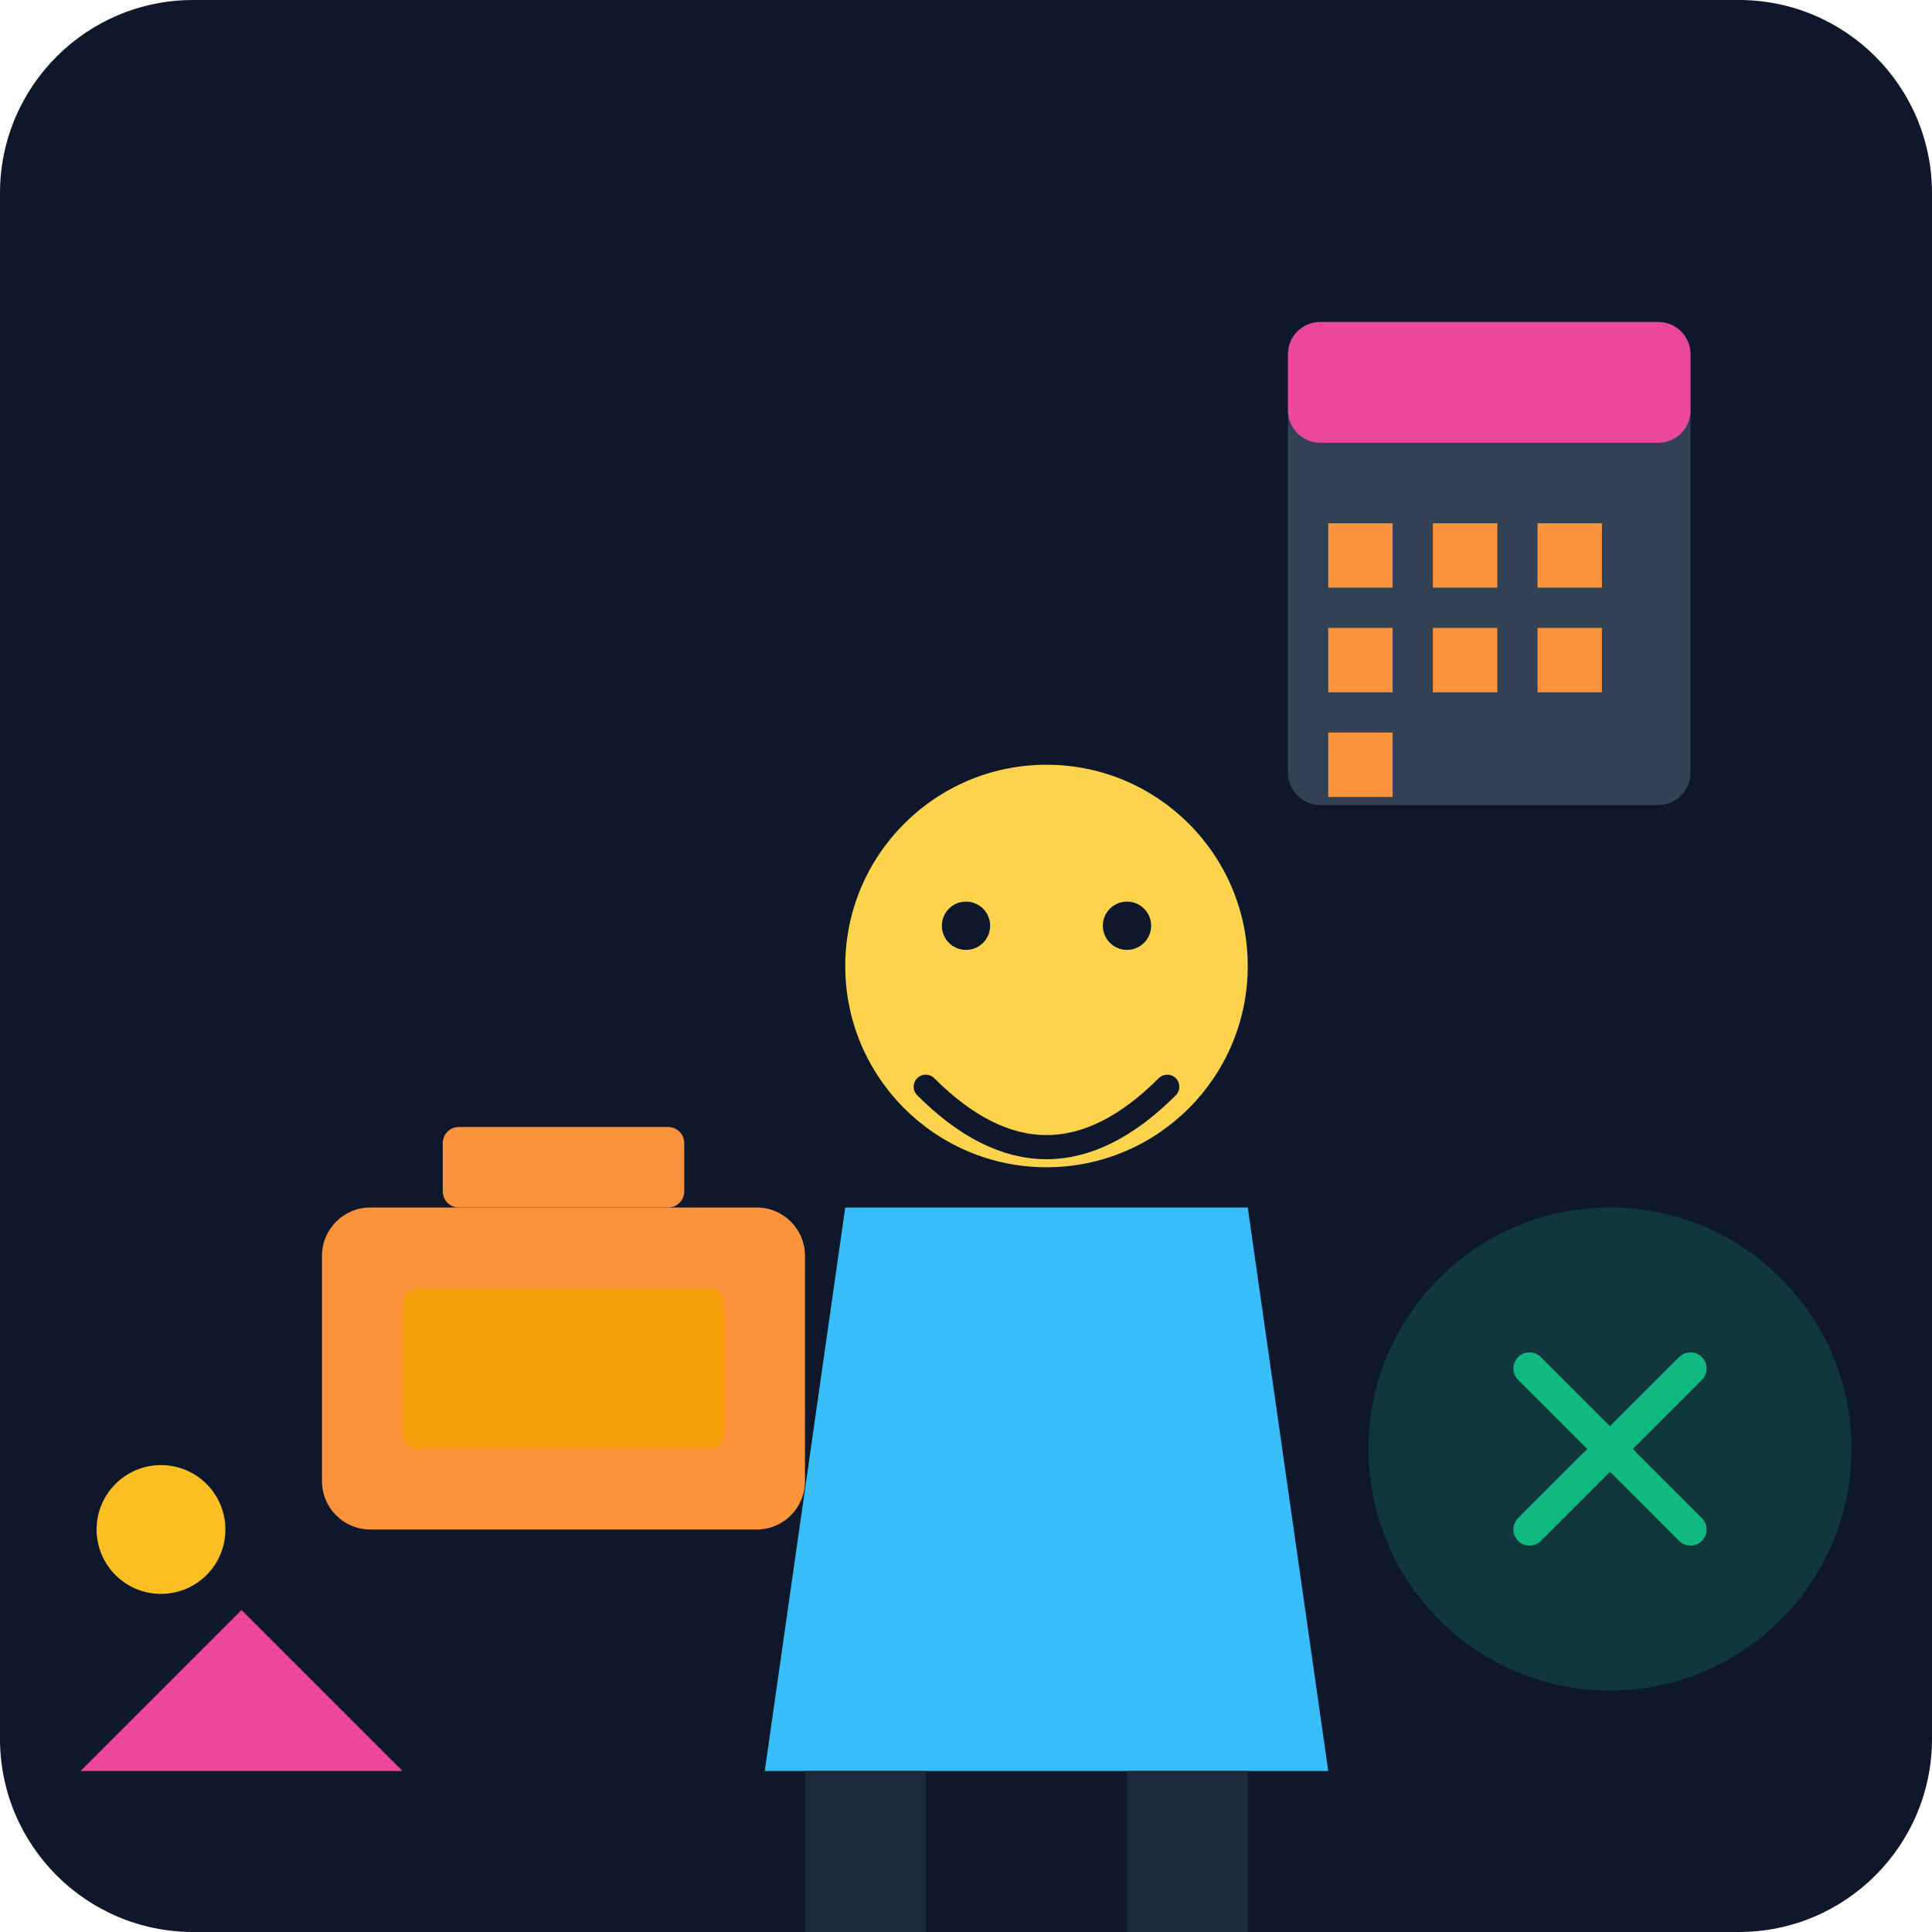
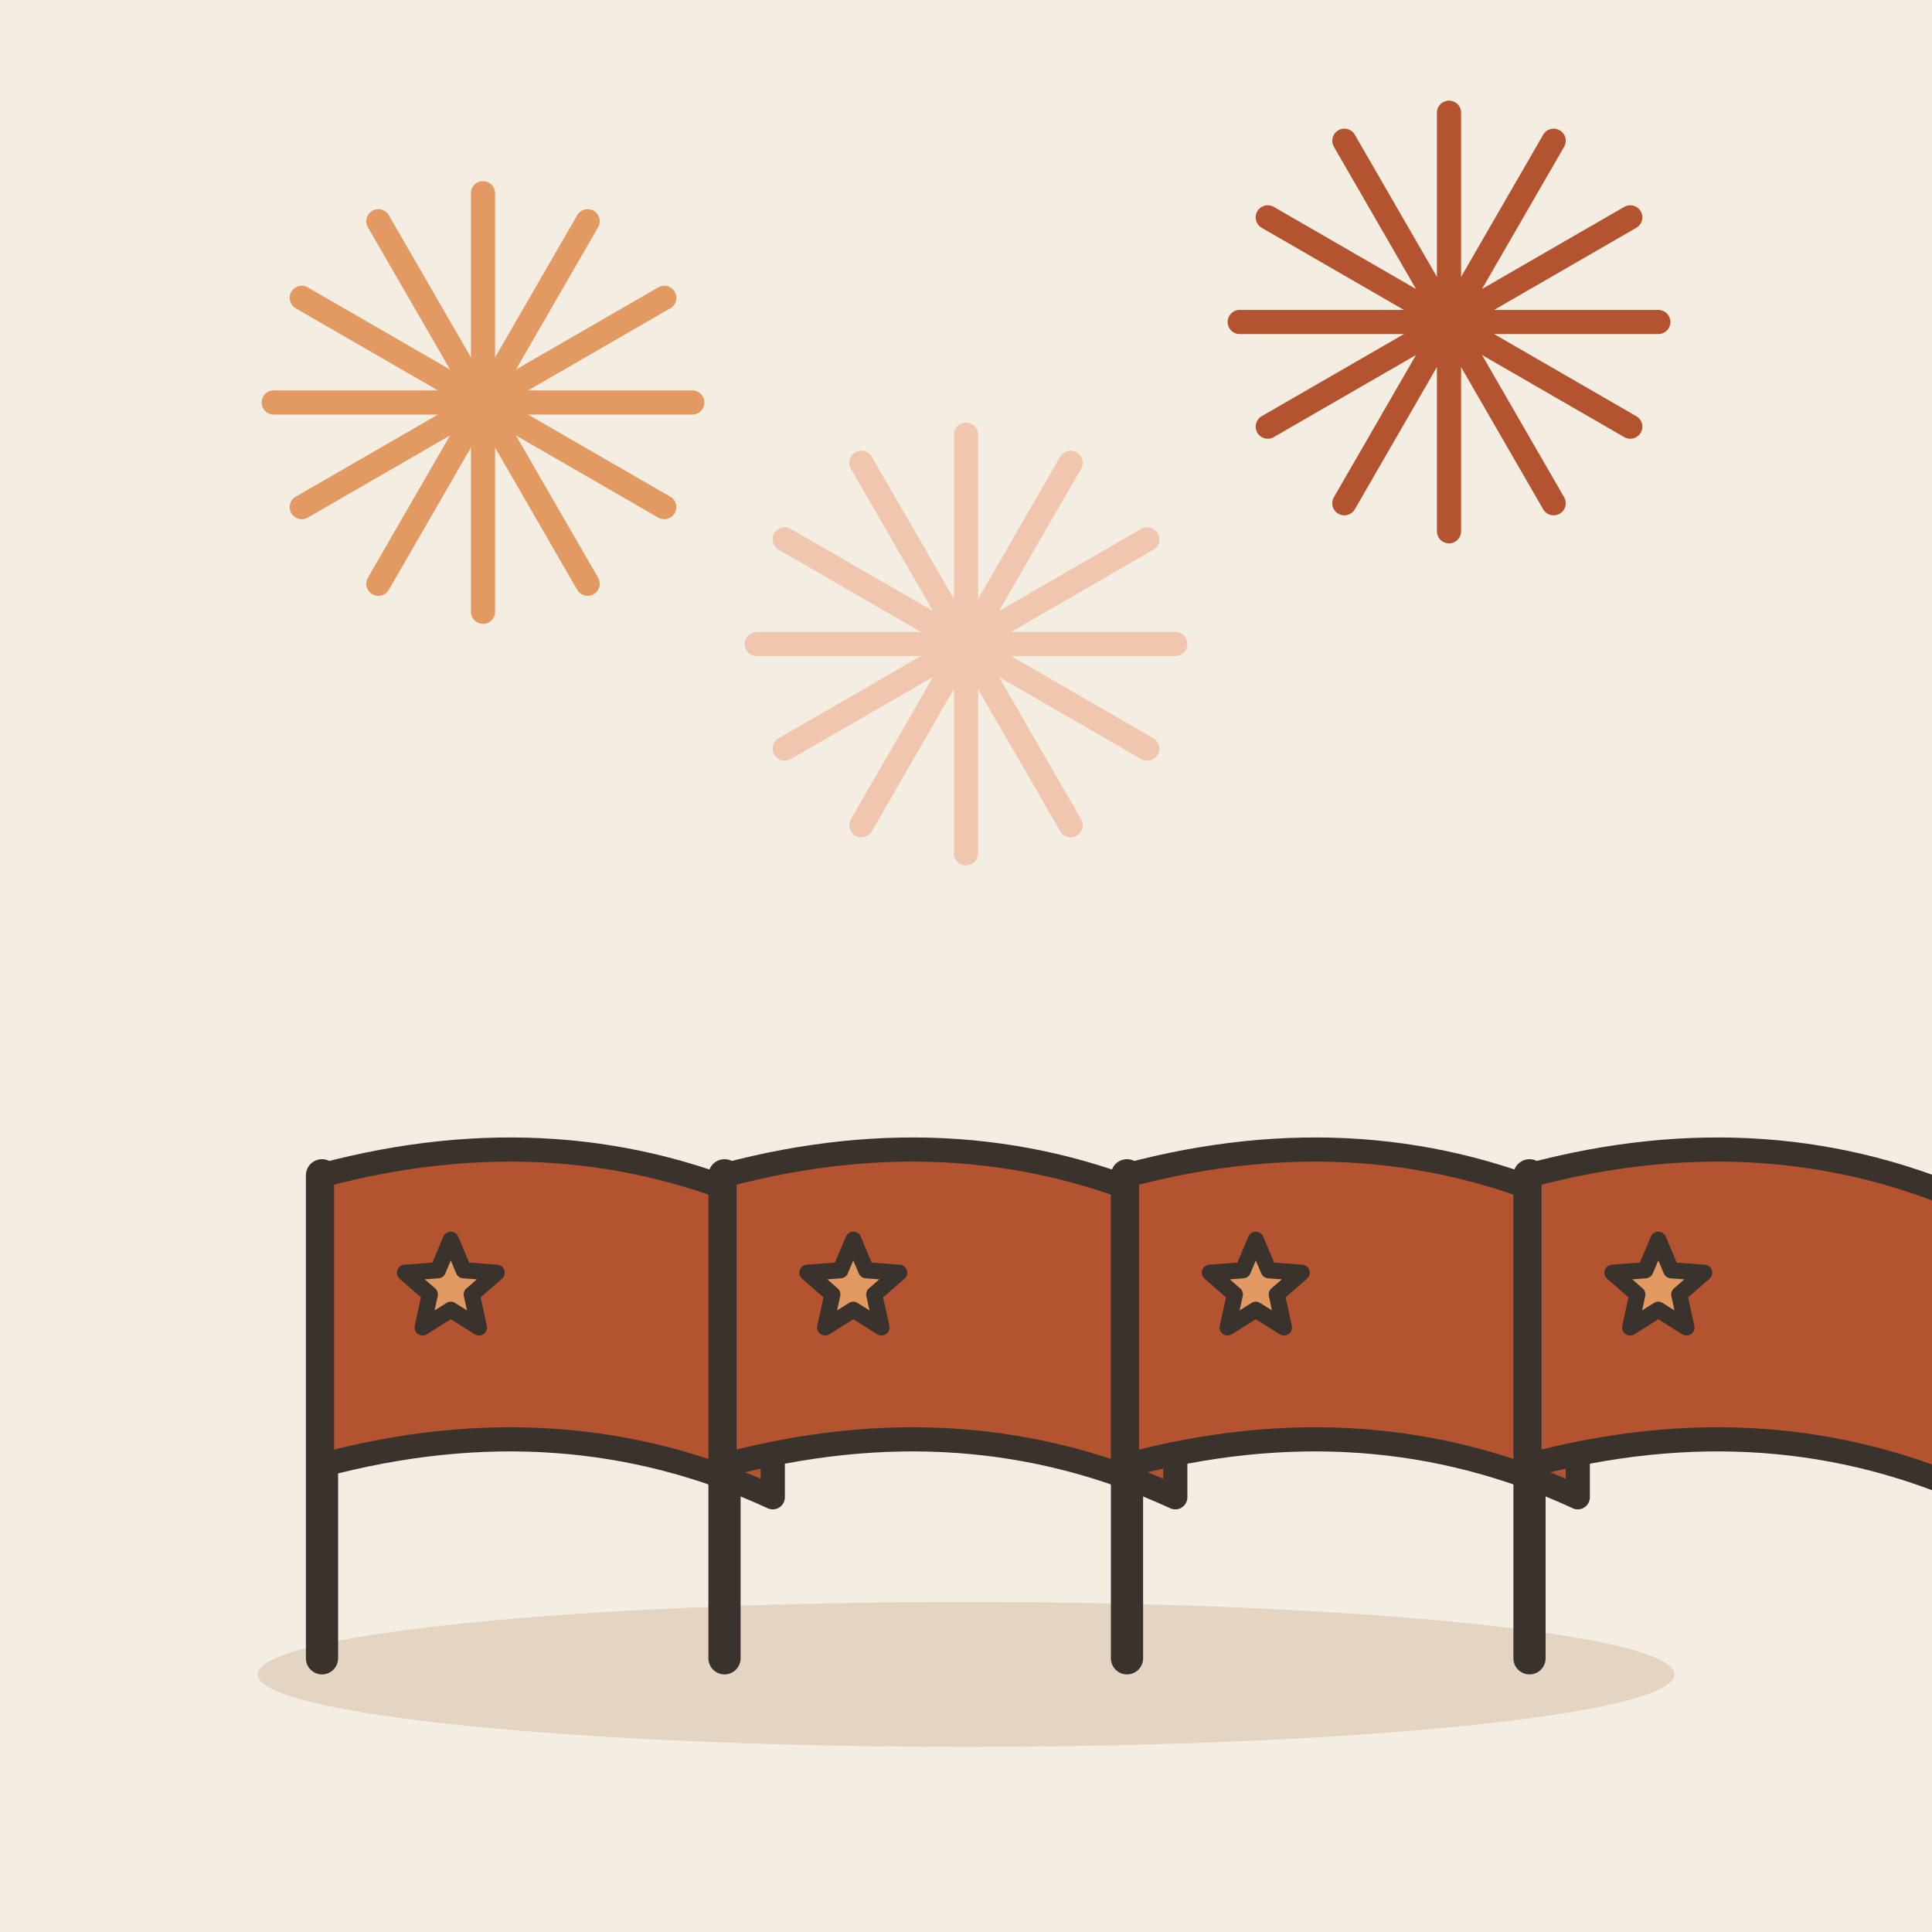
- <svg xmlns="http://www.w3.org/2000/svg" viewBox="0 0 240 240">
-   <defs>
-     <linearGradient id="bgGrad" x1="0" y1="0" x2="0" y2="240">
-       <stop offset="0%" stop-color="#0f172a" />
-       <stop offset="100%" stop-color="#1e293b" />
-     </linearGradient>
-   </defs>
-   <rect width="240" height="240" rx="24" fill="url(#bgGrad)" />
-   <rect x="160" y="40" width="50" height="60" rx="4" fill="#334155" />
-   <rect x="160" y="40" width="50" height="15" rx="4" fill="#ec4899" />
-   <rect x="165" y="65" width="8" height="8" fill="#fb923c" />
-   <rect x="178" y="65" width="8" height="8" fill="#fb923c" />
-   <rect x="191" y="65" width="8" height="8" fill="#fb923c" />
-   <rect x="165" y="78" width="8" height="8" fill="#fb923c" />
-   <rect x="178" y="78" width="8" height="8" fill="#fb923c" />
-   <rect x="191" y="78" width="8" height="8" fill="#fb923c" />
-   <rect x="165" y="91" width="8" height="8" fill="#fb923c" />
-   <rect x="40" y="150" width="60" height="40" rx="6" fill="#fb923c" />
-   <rect x="55" y="140" width="30" height="10" rx="2" fill="#fb923c" />
-   <rect x="50" y="160" width="40" height="20" rx="2" fill="#f59e0b" />
-   <circle cx="130" cy="120" r="25" fill="#fcd34d" />
-   <path d="M115 135 Q130 150 145 135" stroke="#0f172a" stroke-width="3" fill="none" stroke-linecap="round" />
-   <circle cx="120" cy="115" r="3" fill="#0f172a" />
-   <circle cx="140" cy="115" r="3" fill="#0f172a" />
-   <path d="M105 150 L155 150 L165 220 L95 220 Z" fill="#38bdf8" />
-   <rect x="100" y="220" width="15" height="20" fill="#1e293b" />
-   <rect x="140" y="220" width="15" height="20" fill="#1e293b" />
-   <circle cx="200" cy="180" r="30" fill="#10b981" opacity="0.2" />
-   <path d="M190 170 L210 190 M210 170 L190 190" stroke="#10b981" stroke-width="4" stroke-linecap="round" />
-   <path d="M30 200 L50 220 L10 220 Z" fill="#ec4899" />
-   <circle cx="20" cy="190" r="8" fill="#fbbf24" />
+ <svg xmlns="http://www.w3.org/2000/svg" viewBox="0 0 240 240" data-style="editorial">
+   <rect width="240" height="240" fill="#F4EDE2" />
+   <ellipse cx="120" cy="208" rx="88" ry="9" fill="#E3D5C1" />
+   <g transform="translate(60 50)">
+     <path d="M0 0L26 0" stroke="#E39A62" stroke-width="3" stroke-linecap="round" fill="none" />
+     <path d="M0 0L22.517 13" stroke="#E39A62" stroke-width="3" stroke-linecap="round" fill="none" />
+     <path d="M0 0L13 22.517" stroke="#E39A62" stroke-width="3" stroke-linecap="round" fill="none" />
+     <path d="M0 0L1.59204e-15 26" stroke="#E39A62" stroke-width="3" stroke-linecap="round" fill="none" />
+     <path d="M0 0L-13 22.517" stroke="#E39A62" stroke-width="3" stroke-linecap="round" fill="none" />
+     <path d="M0 0L-22.517 13" stroke="#E39A62" stroke-width="3" stroke-linecap="round" fill="none" />
+     <path d="M0 0L-26 3.18408e-15" stroke="#E39A62" stroke-width="3" stroke-linecap="round" fill="none" />
+     <path d="M0 0L-22.517 -13" stroke="#E39A62" stroke-width="3" stroke-linecap="round" fill="none" />
+     <path d="M0 0L-13 -22.517" stroke="#E39A62" stroke-width="3" stroke-linecap="round" fill="none" />
+     <path d="M0 0L-4.77612e-15 -26" stroke="#E39A62" stroke-width="3" stroke-linecap="round" fill="none" />
+     <path d="M0 0L13 -22.517" stroke="#E39A62" stroke-width="3" stroke-linecap="round" fill="none" />
+     <path d="M0 0L22.517 -13" stroke="#E39A62" stroke-width="3" stroke-linecap="round" fill="none" />
+   </g>
+   <g transform="translate(180 40)">
+     <path d="M0 0L26 0" stroke="#B4532F" stroke-width="3" stroke-linecap="round" fill="none" />
+     <path d="M0 0L22.517 13" stroke="#B4532F" stroke-width="3" stroke-linecap="round" fill="none" />
+     <path d="M0 0L13 22.517" stroke="#B4532F" stroke-width="3" stroke-linecap="round" fill="none" />
+     <path d="M0 0L1.59204e-15 26" stroke="#B4532F" stroke-width="3" stroke-linecap="round" fill="none" />
+     <path d="M0 0L-13 22.517" stroke="#B4532F" stroke-width="3" stroke-linecap="round" fill="none" />
+     <path d="M0 0L-22.517 13" stroke="#B4532F" stroke-width="3" stroke-linecap="round" fill="none" />
+     <path d="M0 0L-26 3.18408e-15" stroke="#B4532F" stroke-width="3" stroke-linecap="round" fill="none" />
+     <path d="M0 0L-22.517 -13" stroke="#B4532F" stroke-width="3" stroke-linecap="round" fill="none" />
+     <path d="M0 0L-13 -22.517" stroke="#B4532F" stroke-width="3" stroke-linecap="round" fill="none" />
+     <path d="M0 0L-4.77612e-15 -26" stroke="#B4532F" stroke-width="3" stroke-linecap="round" fill="none" />
+     <path d="M0 0L13 -22.517" stroke="#B4532F" stroke-width="3" stroke-linecap="round" fill="none" />
+     <path d="M0 0L22.517 -13" stroke="#B4532F" stroke-width="3" stroke-linecap="round" fill="none" />
+   </g>
+   <g transform="translate(120 80)">
+     <path d="M0 0L26 0" stroke="#F0C7AE" stroke-width="3" stroke-linecap="round" fill="none" />
+     <path d="M0 0L22.517 13" stroke="#F0C7AE" stroke-width="3" stroke-linecap="round" fill="none" />
+     <path d="M0 0L13 22.517" stroke="#F0C7AE" stroke-width="3" stroke-linecap="round" fill="none" />
+     <path d="M0 0L1.59204e-15 26" stroke="#F0C7AE" stroke-width="3" stroke-linecap="round" fill="none" />
+     <path d="M0 0L-13 22.517" stroke="#F0C7AE" stroke-width="3" stroke-linecap="round" fill="none" />
+     <path d="M0 0L-22.517 13" stroke="#F0C7AE" stroke-width="3" stroke-linecap="round" fill="none" />
+     <path d="M0 0L-26 3.18408e-15" stroke="#F0C7AE" stroke-width="3" stroke-linecap="round" fill="none" />
+     <path d="M0 0L-22.517 -13" stroke="#F0C7AE" stroke-width="3" stroke-linecap="round" fill="none" />
+     <path d="M0 0L-13 -22.517" stroke="#F0C7AE" stroke-width="3" stroke-linecap="round" fill="none" />
+     <path d="M0 0L-4.77612e-15 -26" stroke="#F0C7AE" stroke-width="3" stroke-linecap="round" fill="none" />
+     <path d="M0 0L13 -22.517" stroke="#F0C7AE" stroke-width="3" stroke-linecap="round" fill="none" />
+     <path d="M0 0L22.517 -13" stroke="#F0C7AE" stroke-width="3" stroke-linecap="round" fill="none" />
+   </g>
+   <path d="M40 206L40 146" stroke="#3A332D" stroke-width="4" stroke-linecap="round" fill="none" />
+   <path d="M40 146Q70 138 96 150L96 186Q70 174 40 182Z" fill="#B4532F" stroke="#3A332D" stroke-width="3" stroke-linecap="round" stroke-linejoin="round" />
+   <path d="M56.0 154.0L57.6 157.8L61.7 158.1L58.6 160.8L59.5 164.9L56.0 162.7L52.5 164.9L53.4 160.8L50.3 158.1L54.4 157.8Z" fill="#E39A62" stroke="#3A332D" stroke-width="2" stroke-linecap="round" stroke-linejoin="round" />
+   <path d="M90 206L90 146" stroke="#3A332D" stroke-width="4" stroke-linecap="round" fill="none" />
+   <path d="M90 146Q120 138 146 150L146 186Q120 174 90 182Z" fill="#B4532F" stroke="#3A332D" stroke-width="3" stroke-linecap="round" stroke-linejoin="round" />
+   <path d="M106.0 154.0L107.6 157.8L111.7 158.1L108.6 160.8L109.5 164.9L106.0 162.7L102.5 164.9L103.4 160.8L100.3 158.1L104.4 157.8Z" fill="#E39A62" stroke="#3A332D" stroke-width="2" stroke-linecap="round" stroke-linejoin="round" />
+   <path d="M140 206L140 146" stroke="#3A332D" stroke-width="4" stroke-linecap="round" fill="none" />
+   <path d="M140 146Q170 138 196 150L196 186Q170 174 140 182Z" fill="#B4532F" stroke="#3A332D" stroke-width="3" stroke-linecap="round" stroke-linejoin="round" />
+   <path d="M156.0 154.0L157.6 157.8L161.7 158.1L158.6 160.8L159.5 164.9L156.0 162.7L152.5 164.9L153.4 160.8L150.3 158.1L154.4 157.8Z" fill="#E39A62" stroke="#3A332D" stroke-width="2" stroke-linecap="round" stroke-linejoin="round" />
+   <path d="M190 206L190 146" stroke="#3A332D" stroke-width="4" stroke-linecap="round" fill="none" />
+   <path d="M190 146Q220 138 246 150L246 186Q220 174 190 182Z" fill="#B4532F" stroke="#3A332D" stroke-width="3" stroke-linecap="round" stroke-linejoin="round" />
+   <path d="M206.0 154.0L207.6 157.8L211.7 158.1L208.6 160.8L209.5 164.9L206.0 162.7L202.5 164.9L203.4 160.8L200.3 158.1L204.4 157.8Z" fill="#E39A62" stroke="#3A332D" stroke-width="2" stroke-linecap="round" stroke-linejoin="round" />
</svg>
